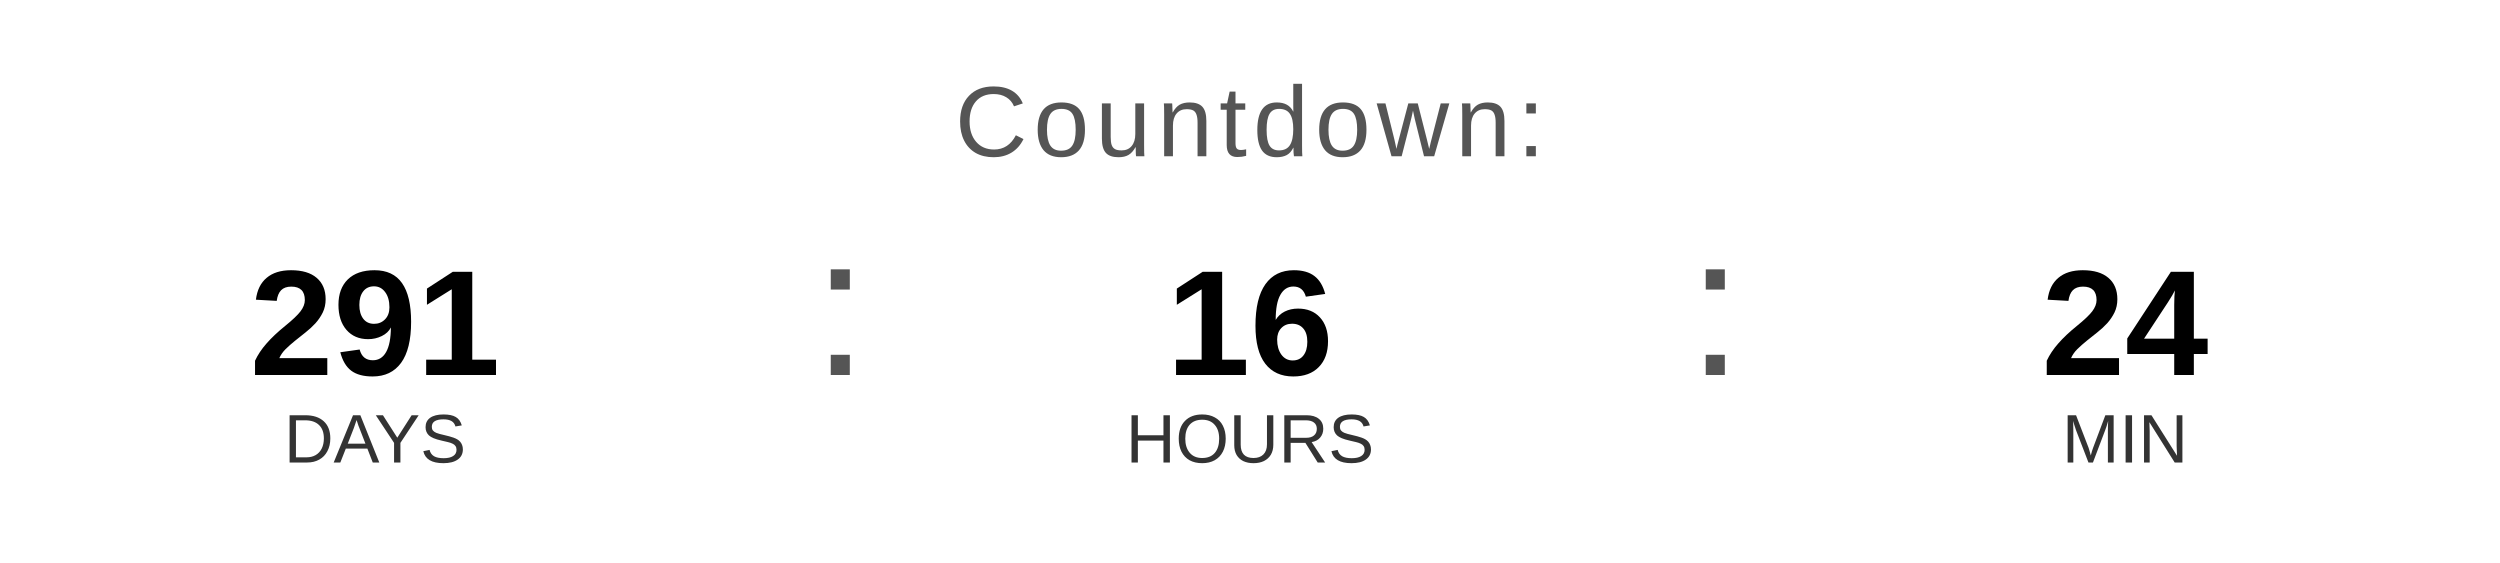
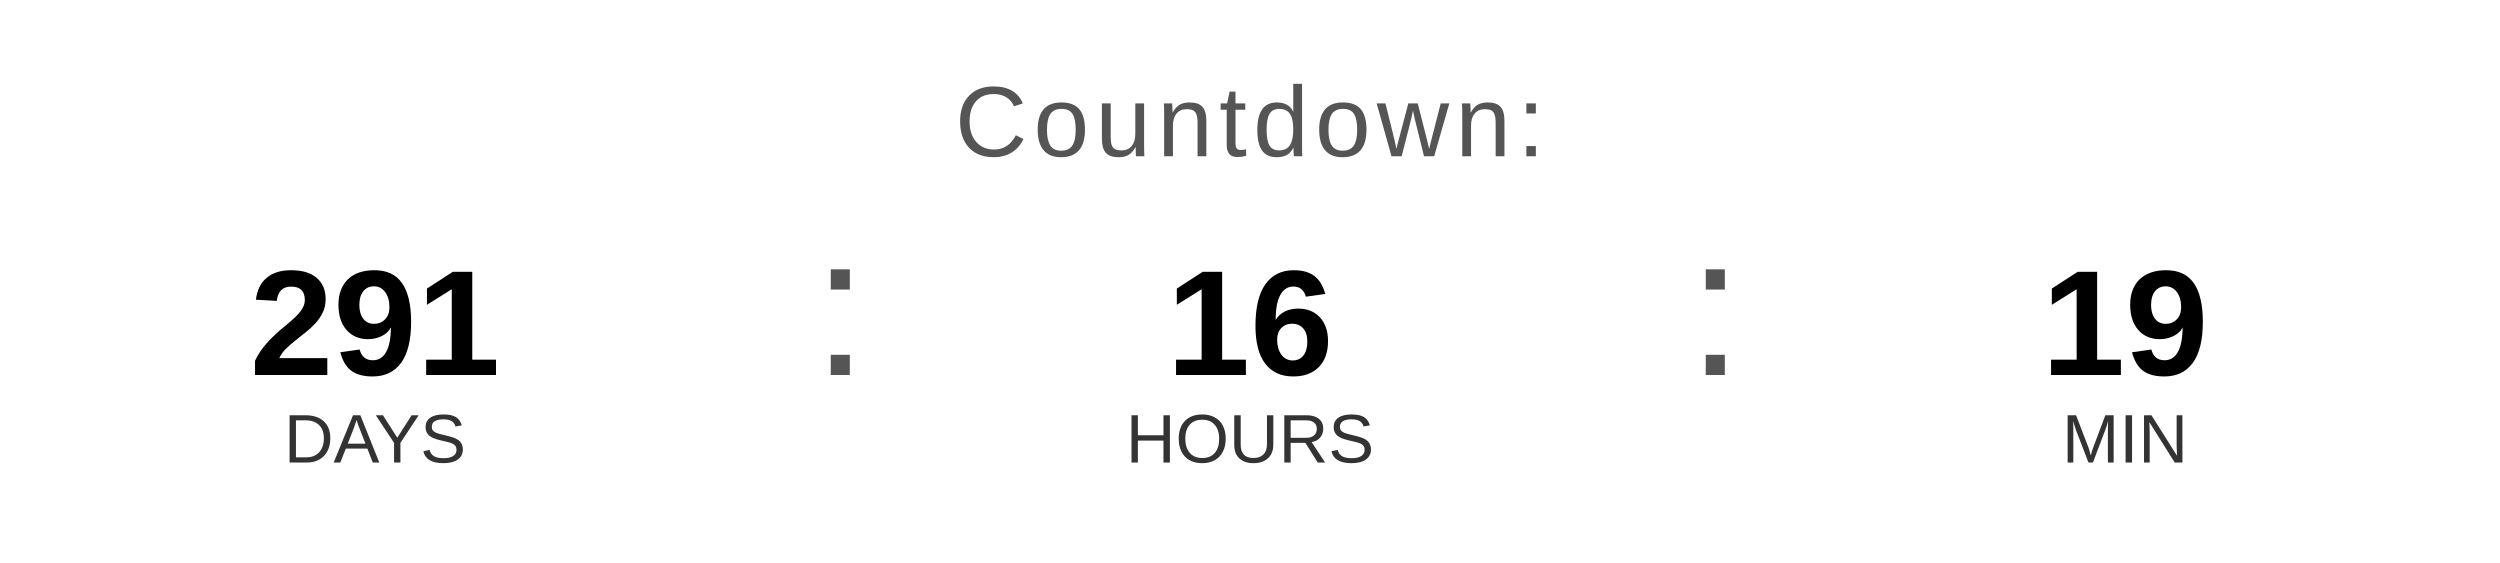
<svg xmlns="http://www.w3.org/2000/svg" width="400" height="90" viewBox="0 0 400 90">
  <text x="200" y="25" font-family="Arial, Helvetica, sans-serif" font-size="16" fill="#555555" text-anchor="middle" letter-spacing="1">
    Countdown:
  </text>
  <text x="60" y="60" font-family="Arial, Helvetica, sans-serif" font-size="24" font-weight="bold" fill="#000000" text-anchor="middle">291</text>
  <text x="60" y="74" font-family="Arial, Helvetica, sans-serif" font-size="11" fill="#333333" text-anchor="middle">DAYS</text>
  <text x="130" y="60" font-family="Arial, sans-serif" font-size="32" fill="#555555">:</text>
  <text x="200" y="60" font-family="Arial, Helvetica, sans-serif" font-size="24" font-weight="bold" fill="#000000" text-anchor="middle">16</text>
  <text x="200" y="74" font-family="Arial, Helvetica, sans-serif" font-size="11" fill="#333333" text-anchor="middle">HOURS</text>
  <text x="270" y="60" font-family="Arial, sans-serif" font-size="32" fill="#555555">:</text>
-   <text x="340" y="60" font-family="Arial, Helvetica, sans-serif" font-size="24" font-weight="bold" fill="#000000" text-anchor="middle">24</text>
+   <text x="340" y="60" font-family="Arial, Helvetica, sans-serif" font-size="24" font-weight="bold" fill="#000000" text-anchor="middle">19</text>
  <text x="340" y="74" font-family="Arial, Helvetica, sans-serif" font-size="11" fill="#333333" text-anchor="middle">MIN</text>
</svg>
